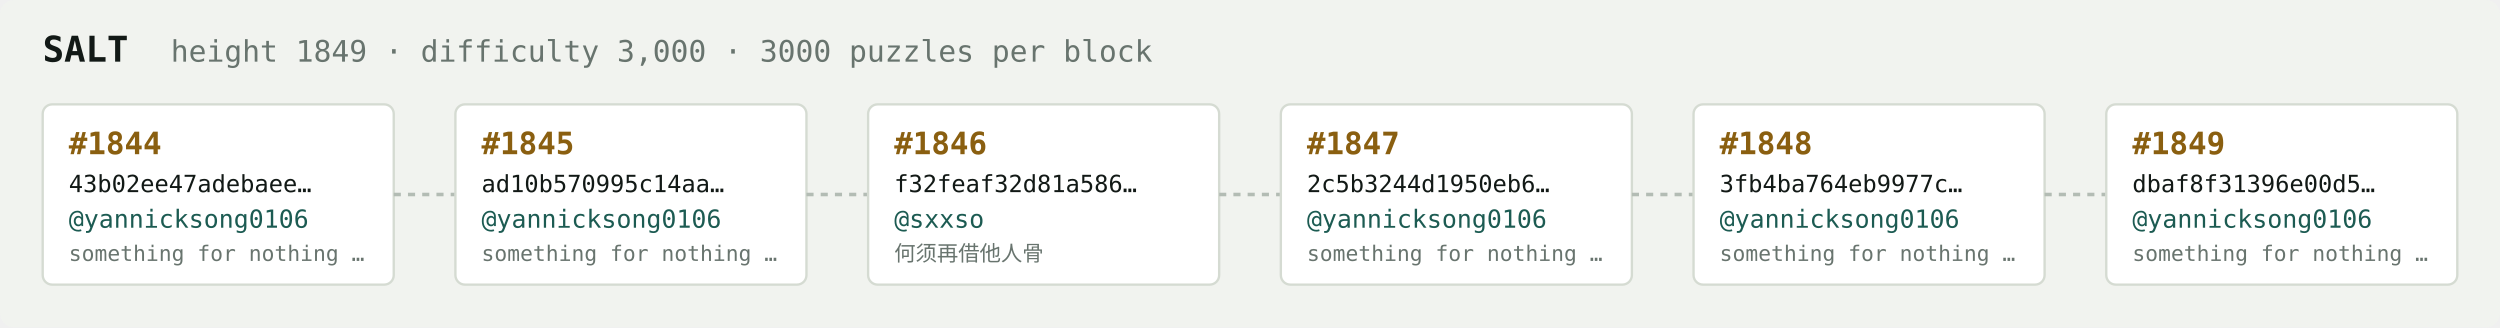
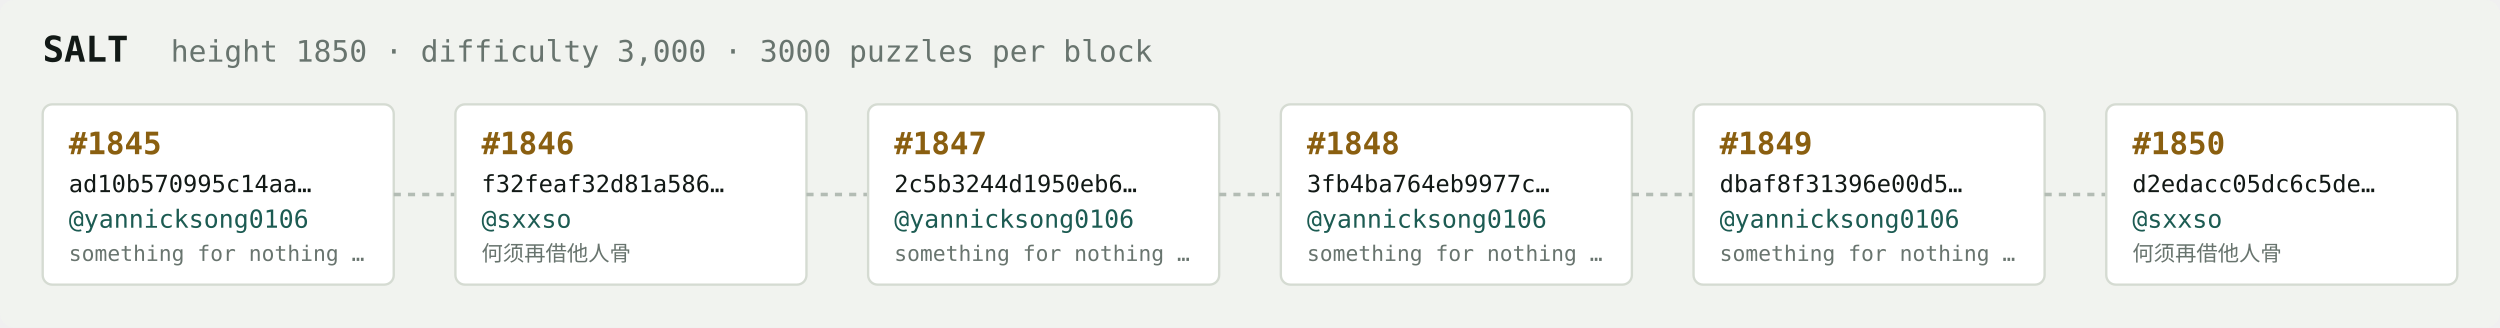
<svg xmlns="http://www.w3.org/2000/svg" width="1054" height="138" viewBox="0 0 1054 138" font-family="ui-monospace,SFMono-Regular,Menlo,monospace">
  <rect fill="#f1f3ef" width="1054" height="138" rx="6" />
  <text x="18" y="26" fill="#121916" font-size="15" font-weight="700">SALT</text>
-   <text x="72" y="26" fill="#68746e" font-size="12.5">height 1849 · difficulty 3,000 · 3000 puzzles per block</text>
+   <text x="72" y="26" fill="#68746e" font-size="12.5">height 1850 · difficulty 3,000 · 3000 puzzles per block</text>
  <rect x="18" y="44" width="148" height="76" rx="4" fill="#ffffff" stroke="#d5dbd2" stroke-width="1" />
-   <text x="29" y="65" fill="#8a5f10" font-size="13" font-weight="700">#1844</text>
-   <text x="29" y="81" fill="#121916" font-size="10">43b02ee47adebaee…</text>
+   <text x="29" y="65" fill="#8a5f10" font-size="13" font-weight="700">#1845</text>
+   <text x="29" y="81" fill="#121916" font-size="10">ad10b570995c14aa…</text>
  <text x="29" y="96" fill="#1c5b52" font-size="10.5">@yannicksong0106</text>
  <text x="29" y="110" fill="#68746e" font-size="9">something for nothing …</text>
  <line x1="166" y1="82.0" x2="192" y2="82.0" stroke="#b3bcb4" stroke-width="1.5" stroke-dasharray="3 3" />
  <rect x="192" y="44" width="148" height="76" rx="4" fill="#ffffff" stroke="#d5dbd2" stroke-width="1" />
-   <text x="203" y="65" fill="#8a5f10" font-size="13" font-weight="700">#1845</text>
-   <text x="203" y="81" fill="#121916" font-size="10">ad10b570995c14aa…</text>
-   <text x="203" y="96" fill="#1c5b52" font-size="10.5">@yannicksong0106</text>
-   <text x="203" y="110" fill="#68746e" font-size="9">something for nothing …</text>
+   <text x="203" y="65" fill="#8a5f10" font-size="13" font-weight="700">#1846</text>
+   <text x="203" y="81" fill="#121916" font-size="10">f32feaf32d81a586…</text>
+   <text x="203" y="96" fill="#1c5b52" font-size="10.5">@sxxso</text>
+   <text x="203" y="110" fill="#68746e" font-size="9">何须再借他人骨</text>
  <line x1="340" y1="82.0" x2="366" y2="82.0" stroke="#b3bcb4" stroke-width="1.5" stroke-dasharray="3 3" />
  <rect x="366" y="44" width="148" height="76" rx="4" fill="#ffffff" stroke="#d5dbd2" stroke-width="1" />
-   <text x="377" y="65" fill="#8a5f10" font-size="13" font-weight="700">#1846</text>
-   <text x="377" y="81" fill="#121916" font-size="10">f32feaf32d81a586…</text>
-   <text x="377" y="96" fill="#1c5b52" font-size="10.5">@sxxso</text>
-   <text x="377" y="110" fill="#68746e" font-size="9">何须再借他人骨</text>
+   <text x="377" y="65" fill="#8a5f10" font-size="13" font-weight="700">#1847</text>
+   <text x="377" y="81" fill="#121916" font-size="10">2c5b3244d1950eb6…</text>
+   <text x="377" y="96" fill="#1c5b52" font-size="10.5">@yannicksong0106</text>
+   <text x="377" y="110" fill="#68746e" font-size="9">something for nothing …</text>
  <line x1="514" y1="82.0" x2="540" y2="82.0" stroke="#b3bcb4" stroke-width="1.5" stroke-dasharray="3 3" />
  <rect x="540" y="44" width="148" height="76" rx="4" fill="#ffffff" stroke="#d5dbd2" stroke-width="1" />
-   <text x="551" y="65" fill="#8a5f10" font-size="13" font-weight="700">#1847</text>
-   <text x="551" y="81" fill="#121916" font-size="10">2c5b3244d1950eb6…</text>
+   <text x="551" y="65" fill="#8a5f10" font-size="13" font-weight="700">#1848</text>
+   <text x="551" y="81" fill="#121916" font-size="10">3fb4ba764eb9977c…</text>
  <text x="551" y="96" fill="#1c5b52" font-size="10.5">@yannicksong0106</text>
  <text x="551" y="110" fill="#68746e" font-size="9">something for nothing …</text>
  <line x1="688" y1="82.0" x2="714" y2="82.0" stroke="#b3bcb4" stroke-width="1.5" stroke-dasharray="3 3" />
  <rect x="714" y="44" width="148" height="76" rx="4" fill="#ffffff" stroke="#d5dbd2" stroke-width="1" />
-   <text x="725" y="65" fill="#8a5f10" font-size="13" font-weight="700">#1848</text>
-   <text x="725" y="81" fill="#121916" font-size="10">3fb4ba764eb9977c…</text>
+   <text x="725" y="65" fill="#8a5f10" font-size="13" font-weight="700">#1849</text>
+   <text x="725" y="81" fill="#121916" font-size="10">dbaf8f31396e00d5…</text>
  <text x="725" y="96" fill="#1c5b52" font-size="10.5">@yannicksong0106</text>
  <text x="725" y="110" fill="#68746e" font-size="9">something for nothing …</text>
  <line x1="862" y1="82.0" x2="888" y2="82.0" stroke="#b3bcb4" stroke-width="1.5" stroke-dasharray="3 3" />
  <rect x="888" y="44" width="148" height="76" rx="4" fill="#ffffff" stroke="#d5dbd2" stroke-width="1" />
-   <text x="899" y="65" fill="#8a5f10" font-size="13" font-weight="700">#1849</text>
-   <text x="899" y="81" fill="#121916" font-size="10">dbaf8f31396e00d5…</text>
-   <text x="899" y="96" fill="#1c5b52" font-size="10.5">@yannicksong0106</text>
-   <text x="899" y="110" fill="#68746e" font-size="9">something for nothing …</text>
+   <text x="899" y="65" fill="#8a5f10" font-size="13" font-weight="700">#1850</text>
+   <text x="899" y="81" fill="#121916" font-size="10">d2edacc05dc6c5de…</text>
+   <text x="899" y="96" fill="#1c5b52" font-size="10.5">@sxxso</text>
+   <text x="899" y="110" fill="#68746e" font-size="9">何须再借他人骨</text>
</svg>
